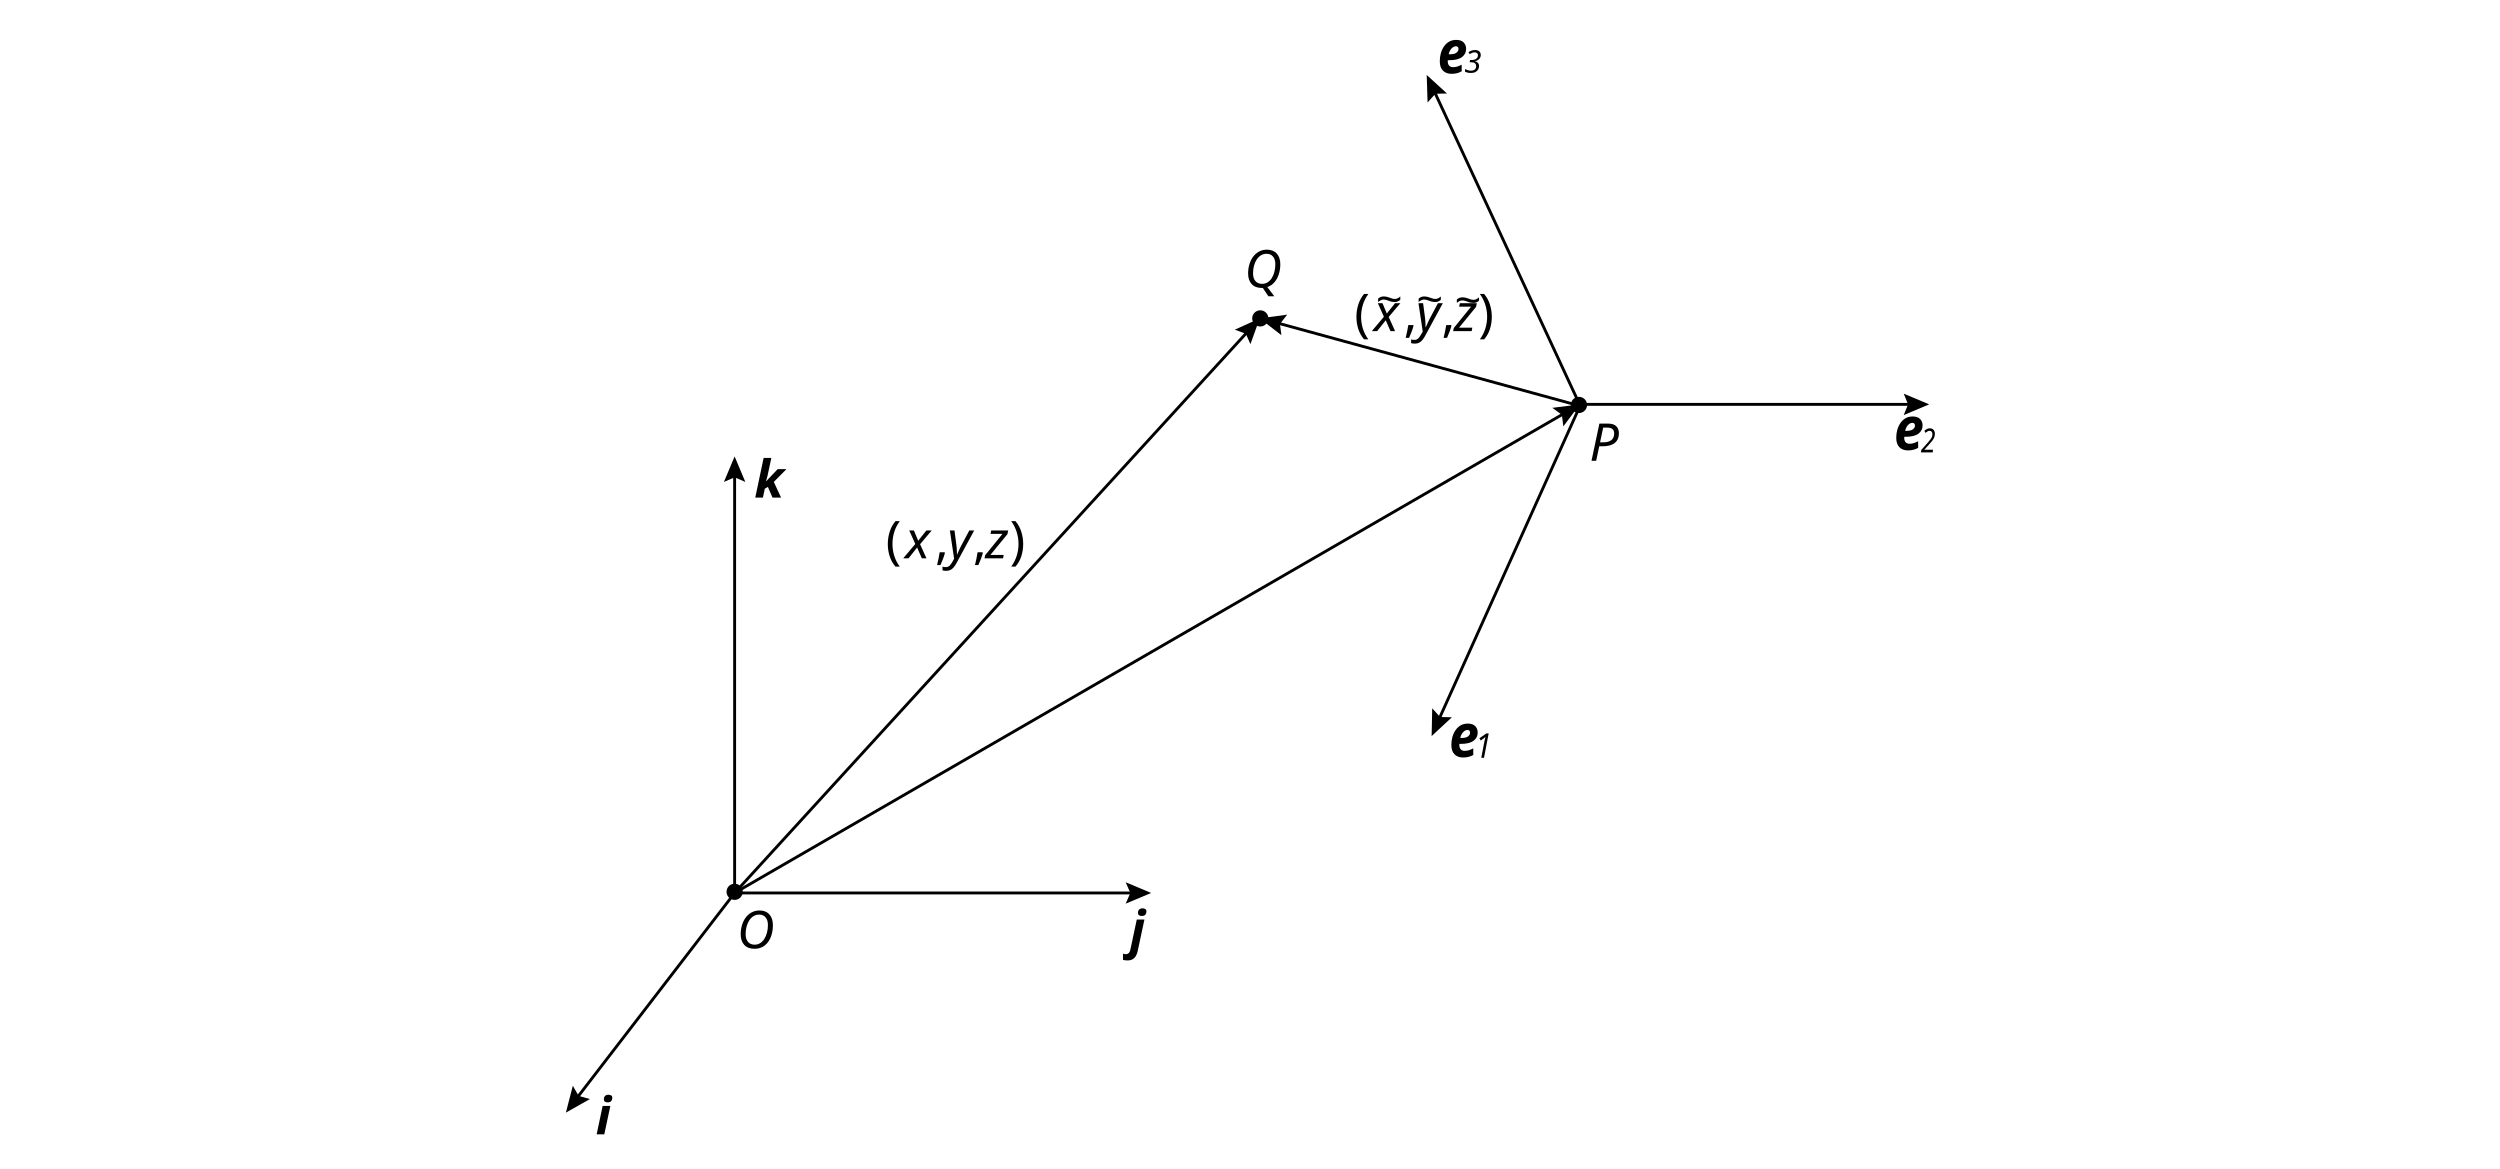
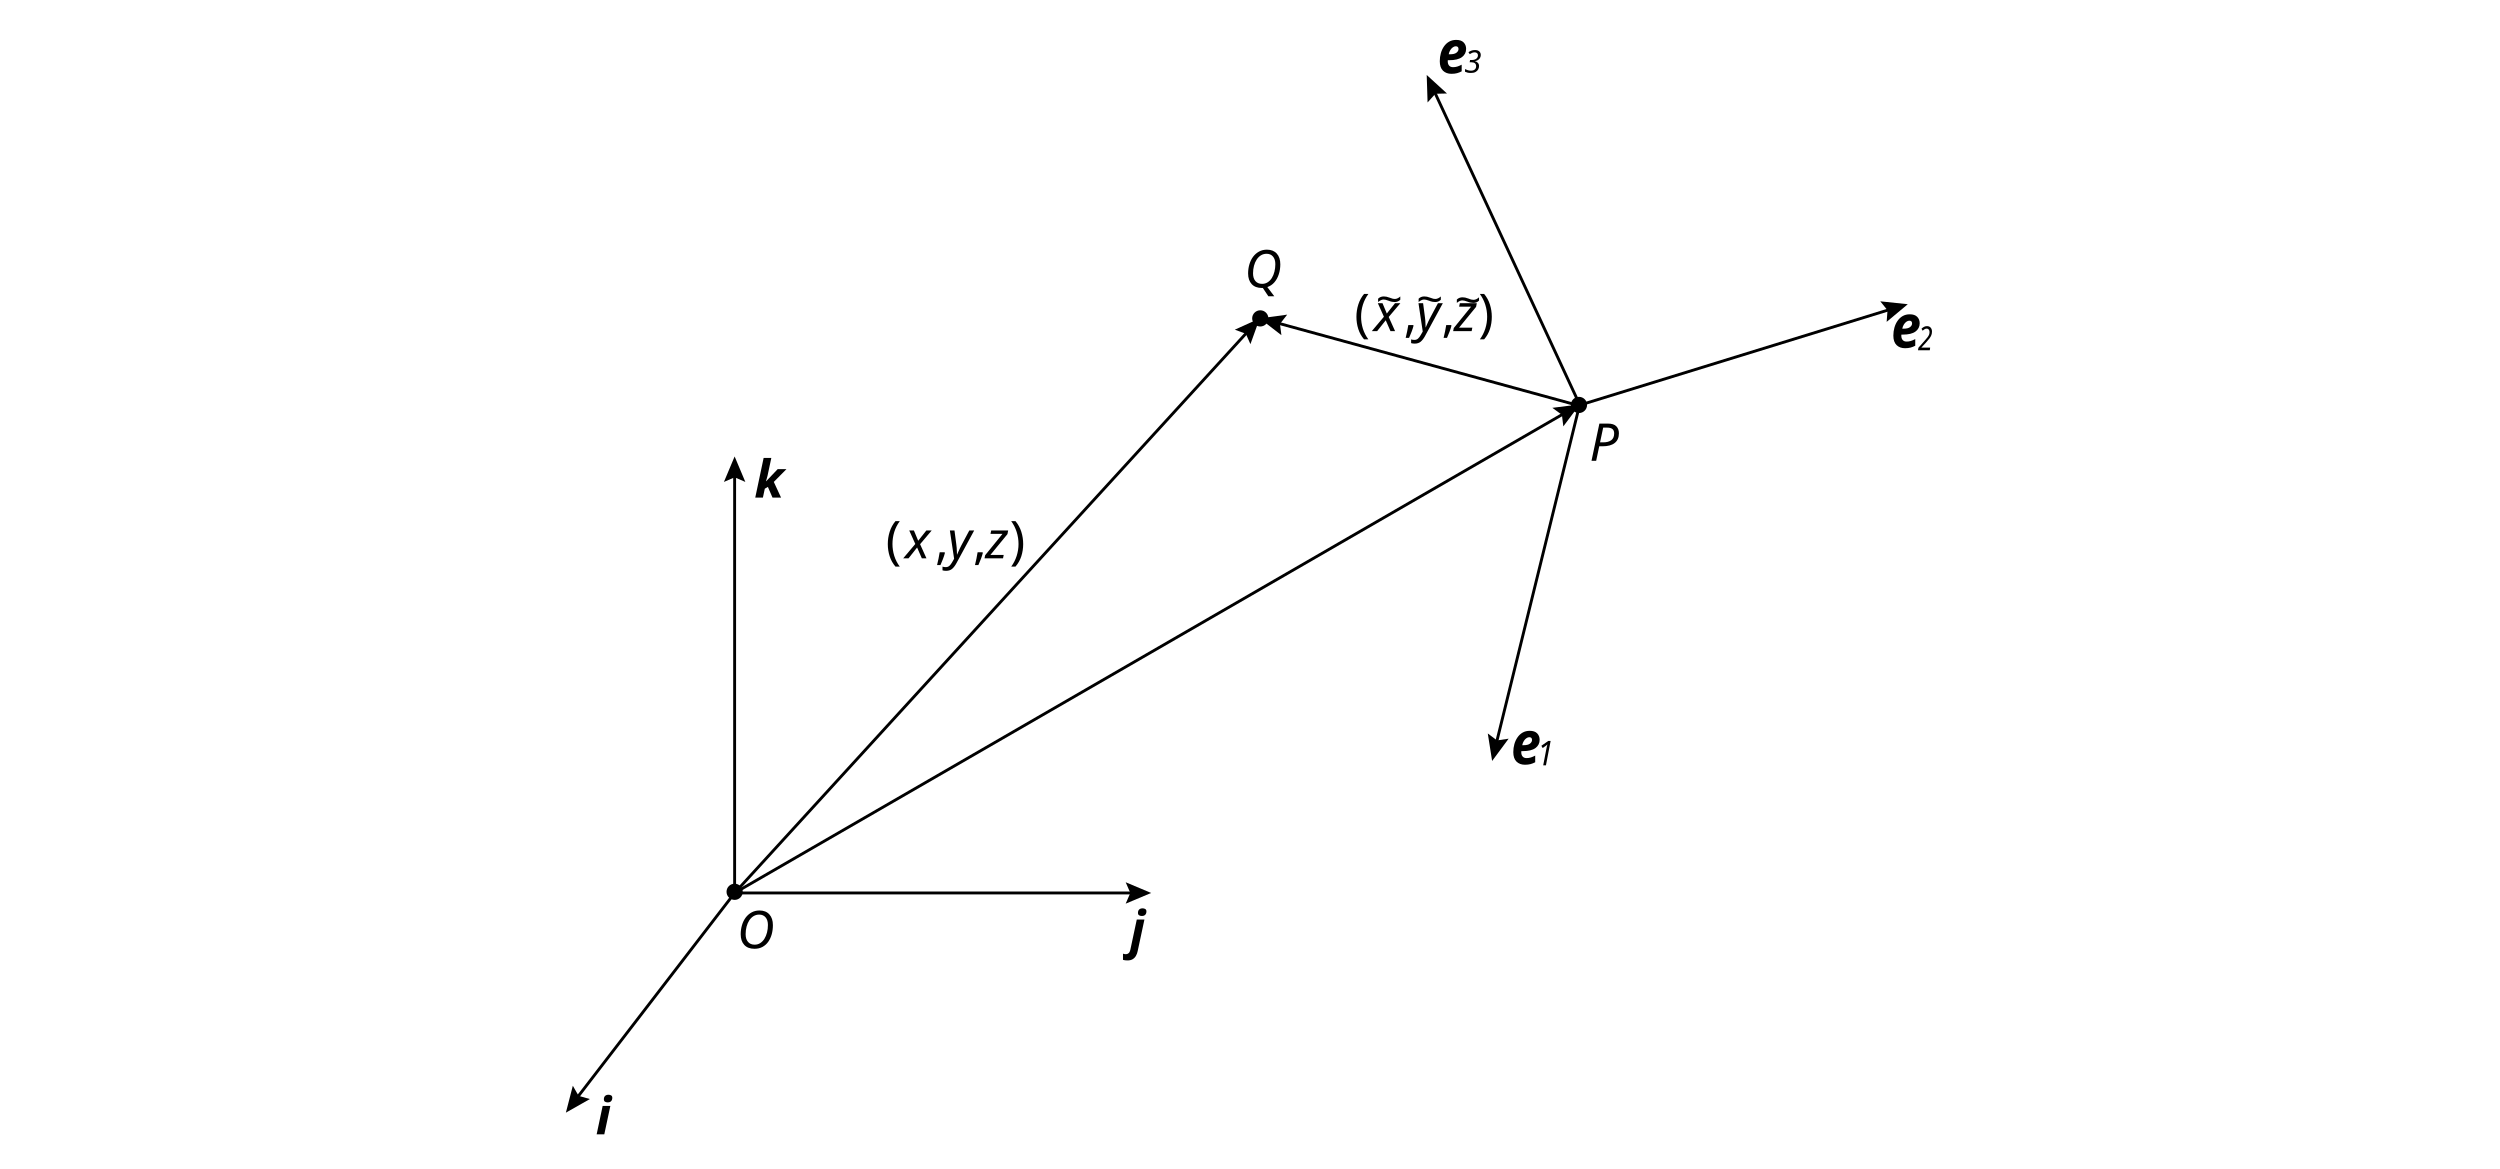
<svg xmlns="http://www.w3.org/2000/svg" version="1.1" viewBox="0 0 863.7 403.7">
  <defs>
    <style>
      .cls-1 {
        font-size: 11.8px;
      }

      .cls-1, .cls-2, .cls-3, .cls-4, .cls-5, .cls-6, .cls-7 {
        font-style: italic;
      }

      .cls-1, .cls-2, .cls-3, .cls-4, .cls-7 {
        font-family: 'KaTeX_Math-Italic', KaTeX_Math;
      }

      .cls-1, .cls-2, .cls-4, .cls-5, .cls-6, .cls-8, .cls-9 {
        isolation: isolate;
      }

      .cls-10 {
        font-family: AdobeSongStd-Light-GBpc-EUC-H, 'Adobe Song Std';
        font-weight: 300;
      }

      .cls-11 {
        stroke: #000;
        stroke-miterlimit: 10;
      }

      .cls-11, .cls-12 {
        fill: none;
      }

      .cls-2, .cls-6, .cls-9 {
        font-size: 18px;
      }

      .cls-3 {
        font-size: 11.5px;
      }

      .cls-4 {
        font-size: 10.8px;
      }

      .cls-5 {
        font-size: 20.7px;
      }

      .cls-5, .cls-6 {
        font-family: 'KaTeX_Math-BoldItalic', KaTeX_Math;
        font-weight: 700;
      }

      .cls-8 {
        font-family: NotoSerifSC-Regular, 'Noto Serif SC';
        font-size: 14.8px;
      }
    </style>
  </defs>
  <g>
    <g id="_图层_1" data-name="图层_1">
      <line class="cls-12" x1="253.8" y1="308.5" x2="195.5" y2="384.4" />
      <line class="cls-11" x1="253.8" y1="308.5" x2="199.1" y2="379.6" />
      <polygon points="197.9 375.1 199.9 378.6 203.8 379.7 195.5 384.4 197.9 375.1" />
      <line class="cls-12" x1="253.8" y1="308.5" x2="397.7" y2="308.5" />
      <line class="cls-11" x1="253.8" y1="308.5" x2="391.7" y2="308.5" />
      <polygon points="388.9 312.2 390.5 308.5 388.9 304.8 397.7 308.5 388.9 312.2" />
      <line class="cls-12" x1="253.8" y1="308.6" x2="253.8" y2="157.7" />
      <line class="cls-11" x1="253.8" y1="308.6" x2="253.8" y2="163.6" />
      <polygon points="257.5 166.5 253.8 164.9 250.1 166.5 253.8 157.7 257.5 166.5" />
-       <line class="cls-12" x1="545.8" y1="139.7" x2="666.5" y2="139.7" />
-       <line class="cls-11" x1="545.8" y1="139.7" x2="660.5" y2="139.7" />
-       <polygon points="657.7 143.4 659.2 139.7 657.7 136 666.5 139.7 657.7 143.4" />
+       <line class="cls-12" x1="543.7" y1="140.6" x2="659.1" y2="105.1" />
+       <line class="cls-11" x1="543.7" y1="140.6" x2="653.3" y2="106.8" />
+       <polygon points="651.8 111.2 652.1 107.2 649.6 104.1 659.1 105.1 651.8 111.2" />
      <line class="cls-12" x1="545.7" y1="139.7" x2="492.9" y2="25.9" />
      <line class="cls-11" x1="545.7" y1="139.7" x2="495.4" y2="31.3" />
      <polygon points="499.9 32.3 495.9 32.4 493.2 35.4 492.9 25.9 499.9 32.3" />
      <line class="cls-12" x1="253.6" y1="308.6" x2="545.8" y2="139.7" />
      <line class="cls-11" x1="253.6" y1="308.6" x2="540.6" y2="142.7" />
      <polygon points="540.1 147.3 539.6 143.3 536.3 140.9 545.8 139.7 540.1 147.3" />
-       <line class="cls-12" x1="546.1" y1="139.7" x2="494.6" y2="254.3" />
-       <line class="cls-11" x1="546.1" y1="139.7" x2="497" y2="248.8" />
-       <polygon points="494.8 244.7 497.5 247.7 501.6 247.8 494.6 254.3 494.8 244.7" />
+       <line class="cls-12" x1="545.5" y1="140.8" x2="515.5" y2="262.9" />
+       <line class="cls-11" x1="545.5" y1="140.8" x2="516.9" y2="257" />
+       <polygon points="514 253.4 517.2 255.8 521.2 255.2 515.5 262.9 514 253.4" />
      <line class="cls-12" x1="545.7" y1="140.2" x2="435.2" y2="110" />
      <line class="cls-11" x1="545.7" y1="140.2" x2="441" y2="111.5" />
      <polygon points="444.7 108.7 442.2 111.9 442.7 115.8 435.2 110 444.7 108.7" />
      <text class="cls-2" transform="translate(429.9 99.3)">
        <tspan x="0" y="0">Q</tspan>
      </text>
      <line class="cls-12" x1="253.8" y1="308.5" x2="435.2" y2="110" />
      <line class="cls-11" x1="253.8" y1="308.5" x2="431.2" y2="114.4" />
      <polygon points="432 118.9 430.4 115.3 426.6 113.9 435.2 110 432 118.9" />
-       <text class="cls-1" transform="translate(509.6 261.8) scale(.9 1)">
+       <text class="cls-1" transform="translate(531 264.4) scale(.9 1)">
        <tspan x="0" y="0">1</tspan>
      </text>
-       <text class="cls-5" transform="translate(654.3 155.4) scale(.9 1)">
+       <text class="cls-5" transform="translate(653.3 120.1) scale(.9 1)">
        <tspan x="0" y="0">e</tspan>
      </text>
      <text class="cls-4" transform="translate(505.9 25.1)">
        <tspan x="0" y="0">3</tspan>
      </text>
-       <text class="cls-3" transform="translate(663.6 156.3) scale(.8 1)">
+       <text class="cls-3" transform="translate(662.6 121) scale(.8 1)">
        <tspan x="0" y="0">2</tspan>
      </text>
      <text class="cls-6" transform="translate(260.6 171.9)">
        <tspan x="0" y="0">k</tspan>
      </text>
      <text class="cls-6" transform="translate(205.8 391.9)">
        <tspan x="0" y="0">i</tspan>
      </text>
      <text class="cls-6" transform="translate(390.3 327.5)">
        <tspan x="0" y="0">j</tspan>
      </text>
      <circle cx="435.4" cy="110" r="2.8" />
      <text class="cls-2" transform="translate(549.1 159.2)">
        <tspan x="0" y="0">P</tspan>
      </text>
      <text class="cls-2" transform="translate(254.6 327.6)">
        <tspan x="0" y="0">O</tspan>
      </text>
      <circle cx="253.8" cy="308.1" r="2.8" />
      <circle cx="545.5" cy="139.9" r="2.8" />
      <text class="cls-9" transform="translate(306 192.9)">
        <tspan class="cls-10" x="0" y="0">(</tspan>
        <tspan class="cls-7" x="6.7" y="0">x</tspan>
        <tspan class="cls-10" x="17" y="0">,</tspan>
        <tspan class="cls-7" x="21.3" y="0">y</tspan>
        <tspan class="cls-10" x="30.1" y="0">,</tspan>
        <tspan class="cls-7" x="34.4" y="0">z</tspan>
        <tspan class="cls-10" x="42.8" y="0">)</tspan>
      </text>
      <text class="cls-9" transform="translate(467.9 114.4)">
        <tspan class="cls-10" x="0" y="0">(</tspan>
        <tspan class="cls-7" x="6.7" y="0">x</tspan>
        <tspan class="cls-10" x="17" y="0">,</tspan>
        <tspan class="cls-7" x="21.3" y="0">y</tspan>
        <tspan class="cls-10" x="30.1" y="0">,</tspan>
        <tspan class="cls-7" x="34.4" y="0">z</tspan>
        <tspan class="cls-10" x="42.8" y="0">)</tspan>
      </text>
      <text class="cls-8" transform="translate(475.3 108.6) scale(1.1 1)">
        <tspan x="0" y="0">~</tspan>
      </text>
      <text class="cls-8" transform="translate(489.3 108.6) scale(1.1 1)">
        <tspan x="0" y="0">~</tspan>
      </text>
      <text class="cls-8" transform="translate(502.5 108.9) scale(1.1 1)">
        <tspan x="0" y="0">~</tspan>
      </text>
      <text class="cls-5" transform="translate(496.6 25.3) scale(.9 1)">
        <tspan x="0" y="0">e</tspan>
      </text>
-       <text class="cls-5" transform="translate(500.6 261.5) scale(.9 1)">
+       <text class="cls-5" transform="translate(522 264) scale(.9 1)">
        <tspan x="0" y="0">e</tspan>
      </text>
    </g>
  </g>
</svg>
